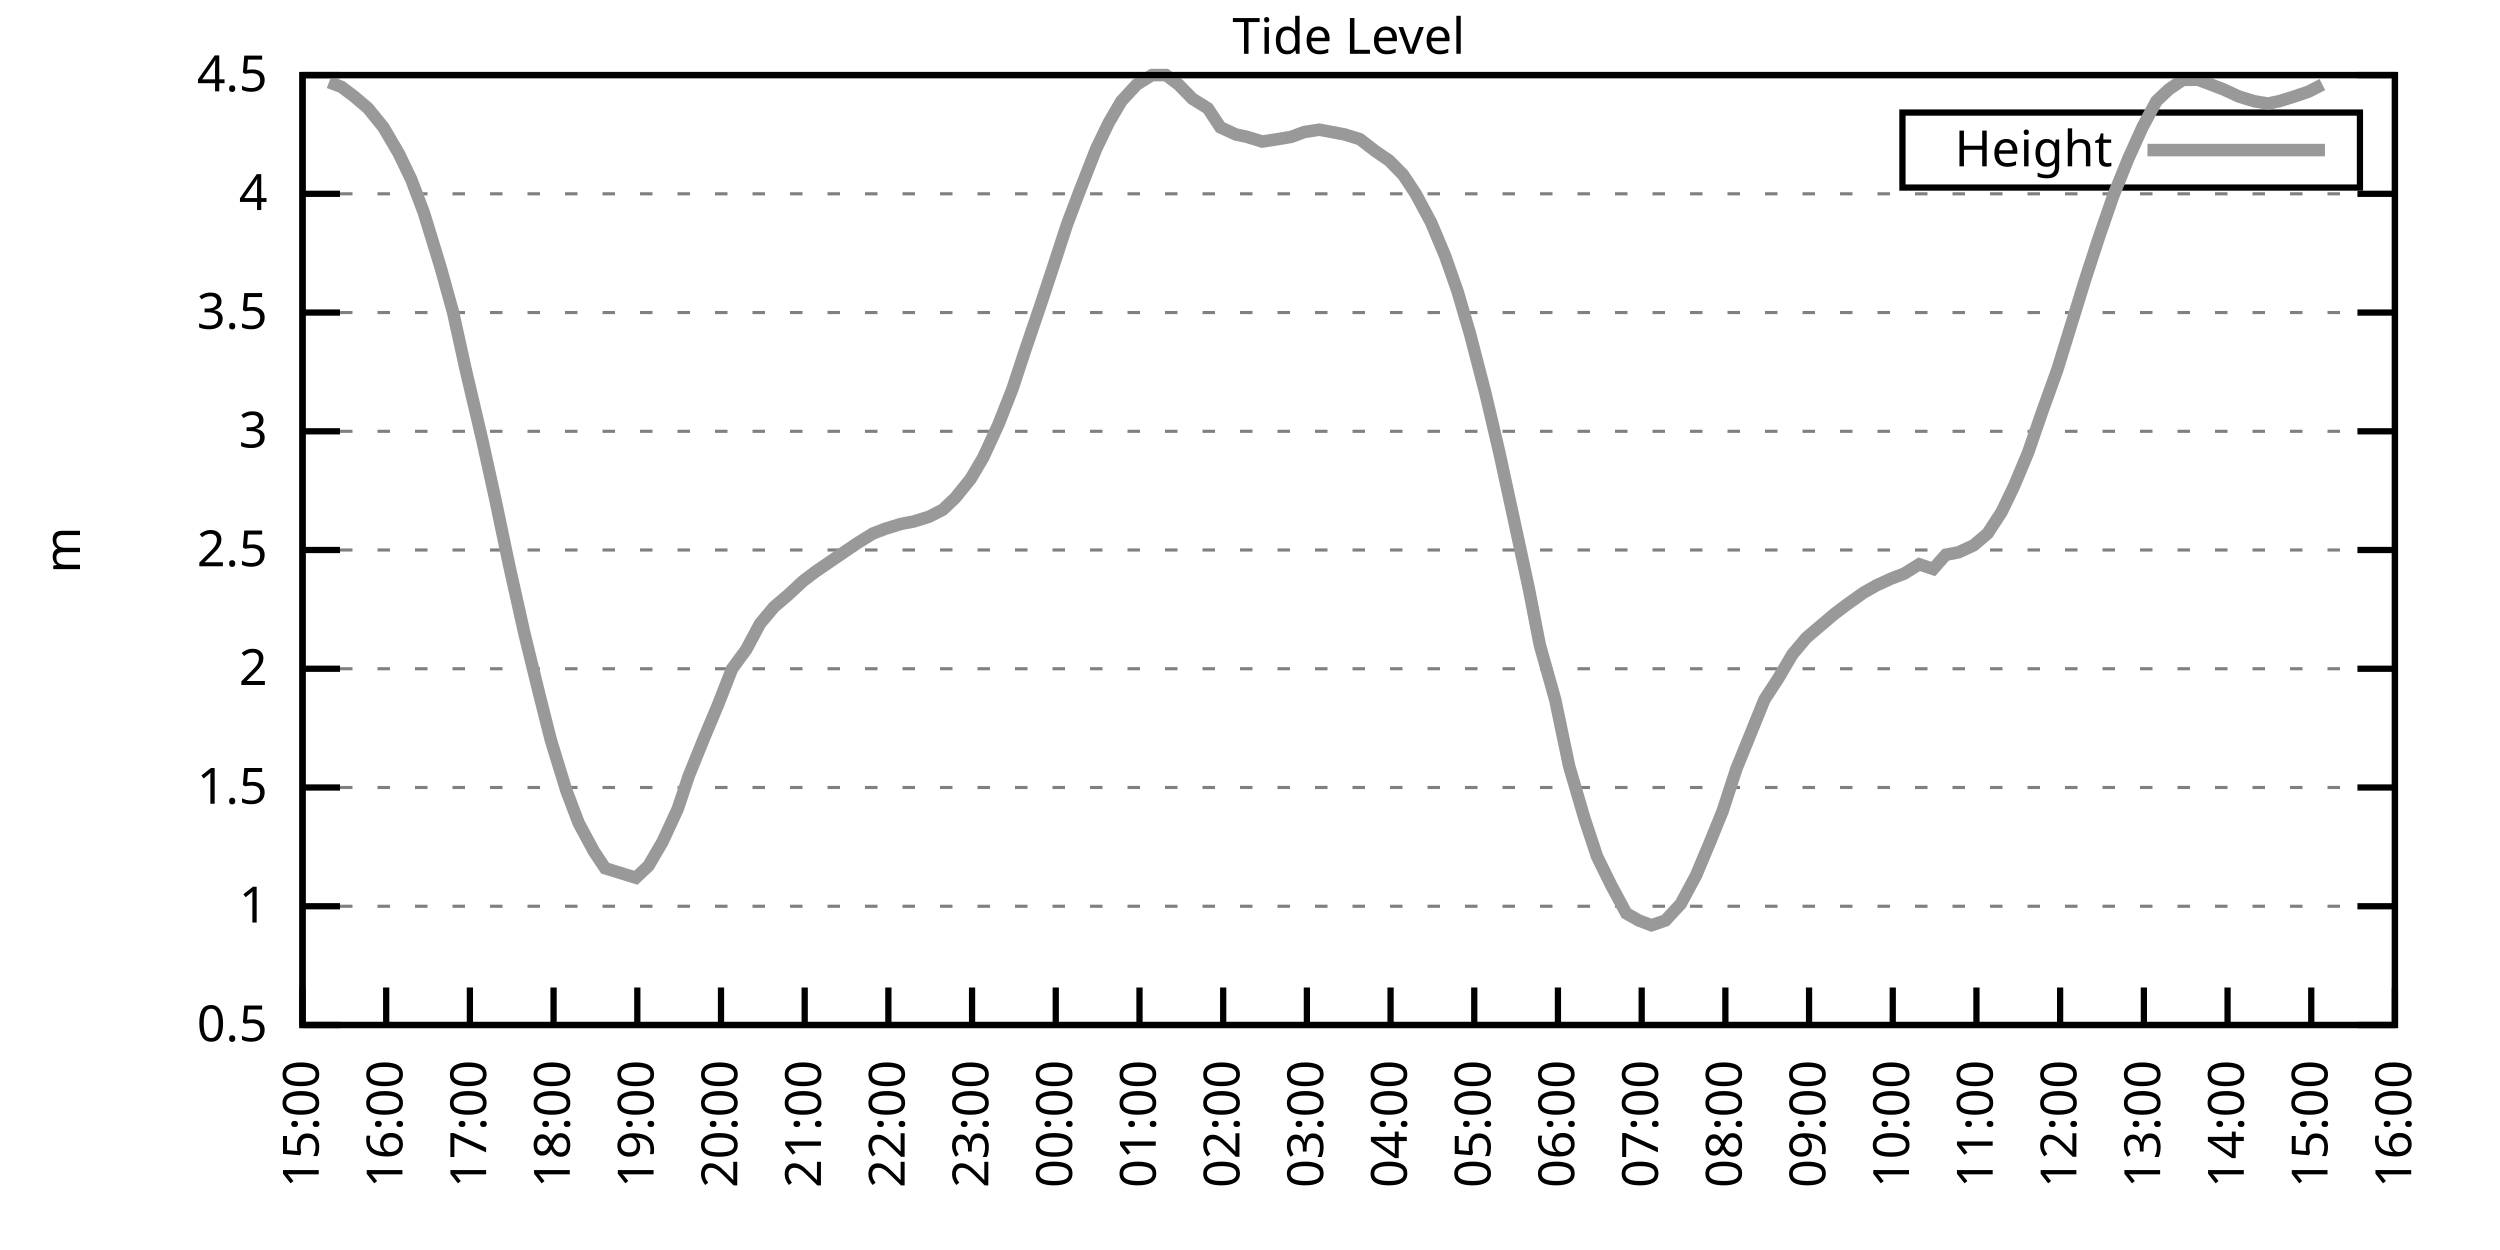
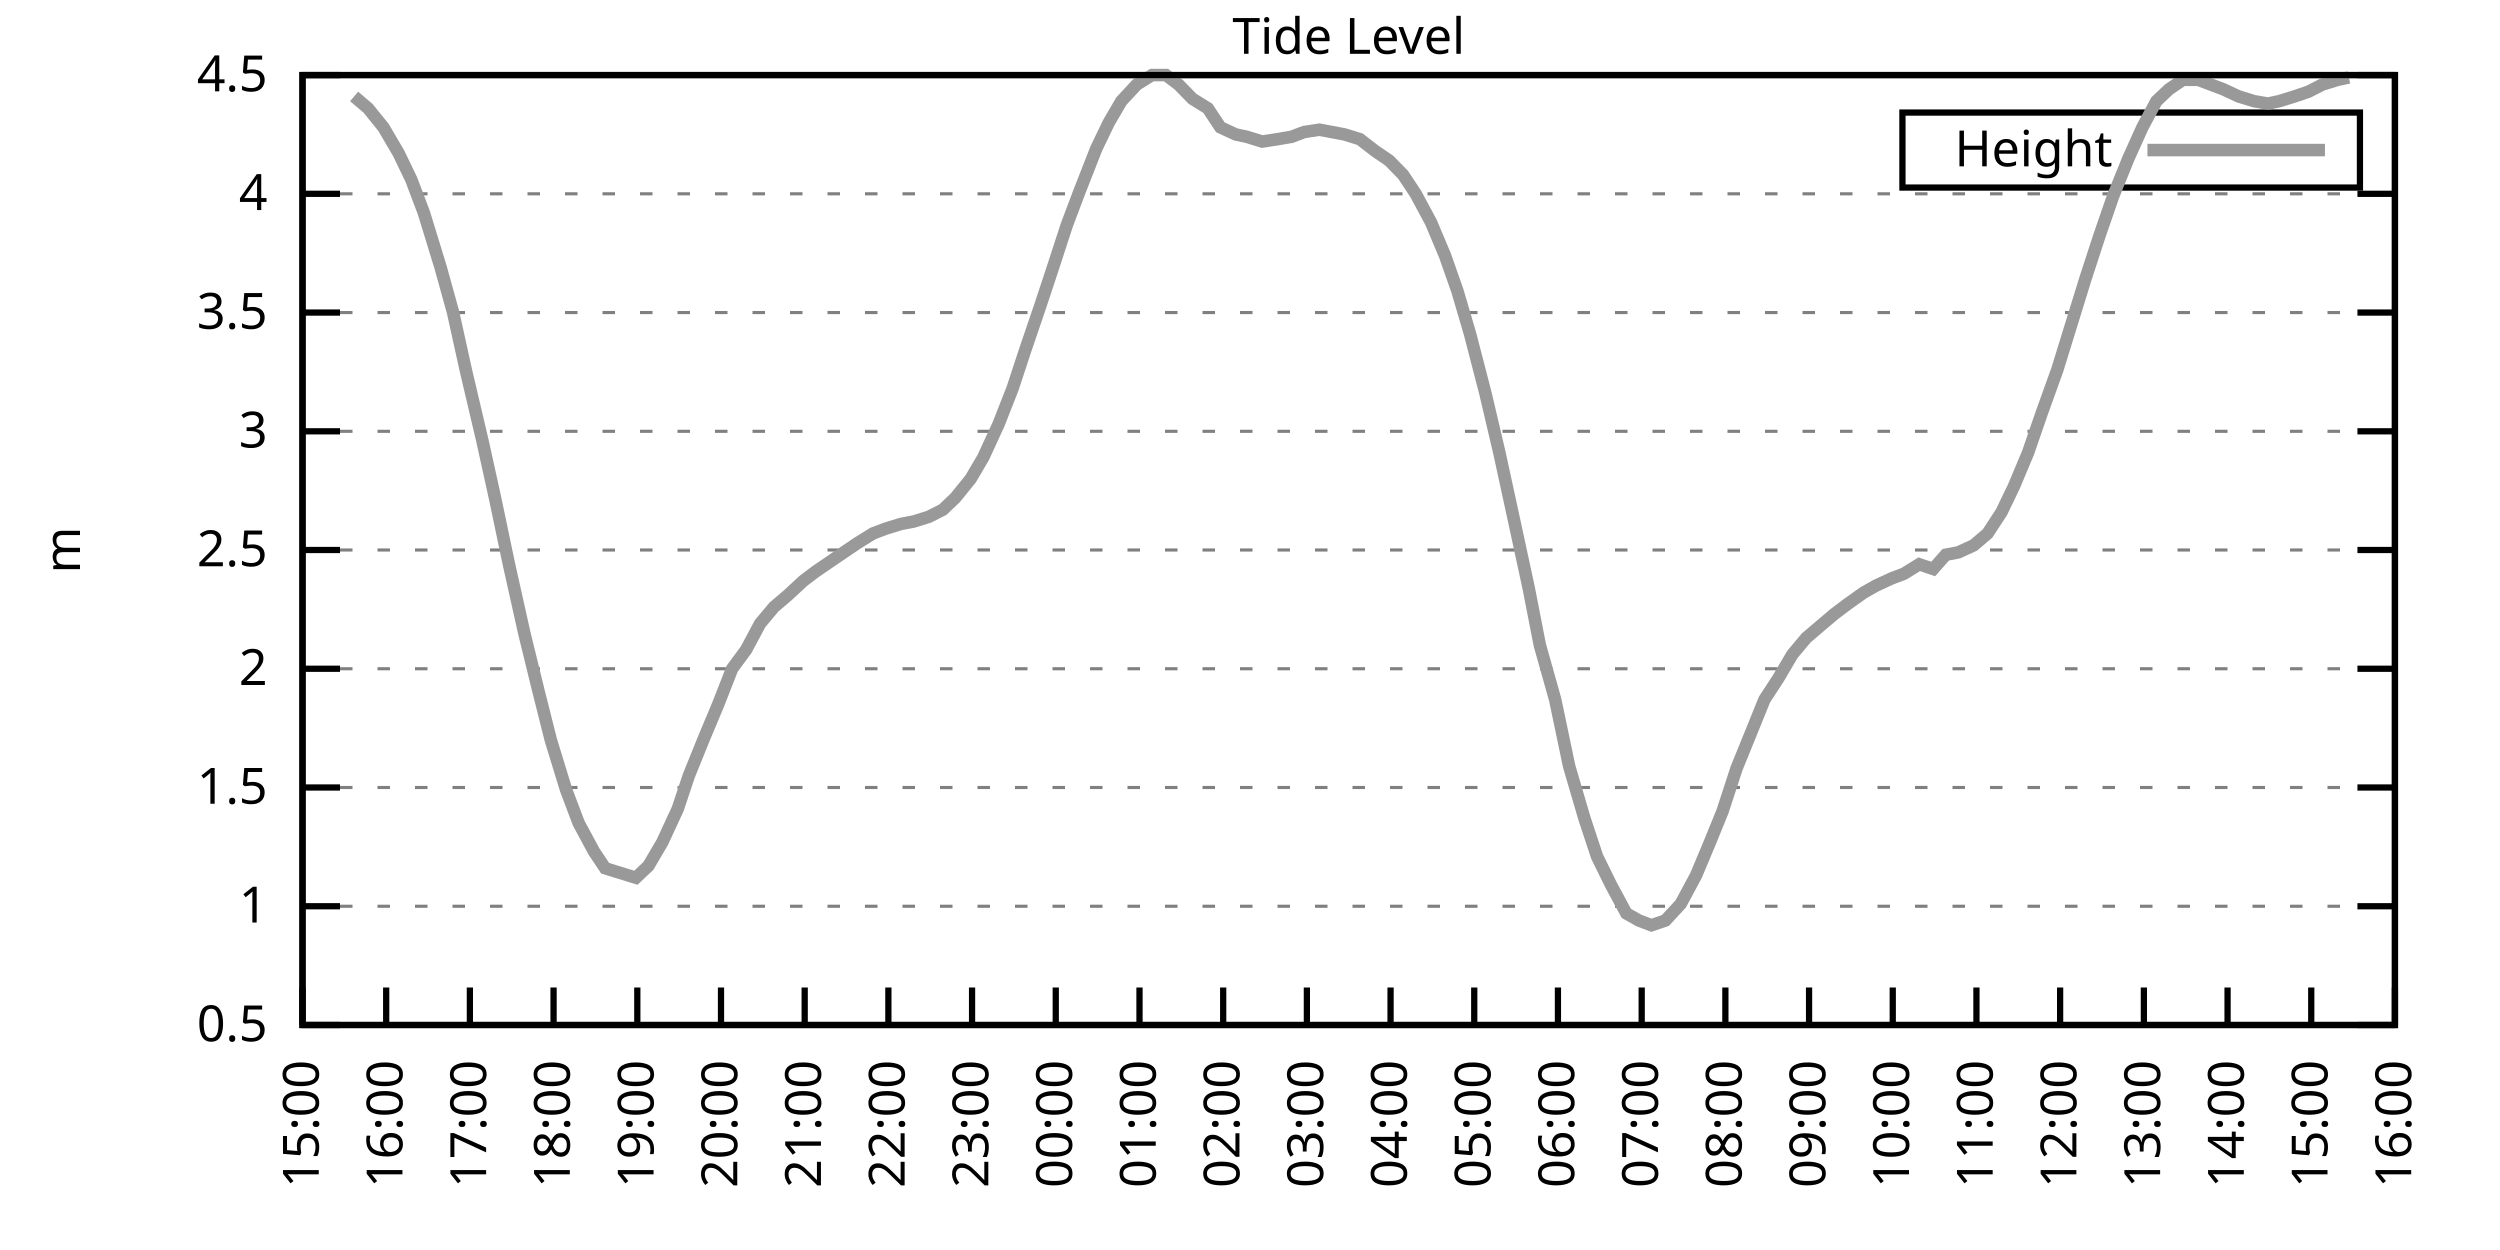
<svg xmlns="http://www.w3.org/2000/svg" xmlns:xlink="http://www.w3.org/1999/xlink" width="400" height="200" viewBox="0 0 400 200">
  <g id="gnuplot_canvas">
    <rect x="0" y="0" width="400" height="200" fill="none" />
    <defs>
      <circle id="gpDot" r="0.5" stroke-width="0.5" stroke="currentColor" />
      <path id="gpPt0" stroke-width="0.333" stroke="currentColor" d="M-1,0 h2 M0,-1 v2" />
      <path id="gpPt1" stroke-width="0.333" stroke="currentColor" d="M-1,-1 L1,1 M1,-1 L-1,1" />
      <path id="gpPt2" stroke-width="0.333" stroke="currentColor" d="M-1,0 L1,0 M0,-1 L0,1 M-1,-1 L1,1 M-1,1 L1,-1" />
      <rect id="gpPt3" stroke-width="0.333" stroke="currentColor" x="-1" y="-1" width="2" height="2" />
      <rect id="gpPt4" stroke-width="0.333" stroke="currentColor" fill="currentColor" x="-1" y="-1" width="2" height="2" />
      <circle id="gpPt5" stroke-width="0.333" stroke="currentColor" cx="0" cy="0" r="1" />
      <use xlink:href="#gpPt5" id="gpPt6" fill="currentColor" stroke="none" />
      <path id="gpPt7" stroke-width="0.333" stroke="currentColor" d="M0,-1.33 L-1.33,0.67 L1.33,0.67 z" />
      <use xlink:href="#gpPt7" id="gpPt8" fill="currentColor" stroke="none" />
      <use xlink:href="#gpPt7" id="gpPt9" stroke="currentColor" transform="rotate(180)" />
      <use xlink:href="#gpPt9" id="gpPt10" fill="currentColor" stroke="none" />
      <use xlink:href="#gpPt3" id="gpPt11" stroke="currentColor" transform="rotate(45)" />
      <use xlink:href="#gpPt11" id="gpPt12" fill="currentColor" stroke="none" />
      <path id="gpPt13" stroke-width="0.333" stroke="currentColor" d="M0,1.330 L1.265,0.411 L0.782,-1.067 L-0.782,-1.076 L-1.265,0.411 z" />
      <use xlink:href="#gpPt13" id="gpPt14" fill="currentColor" stroke="none" />
      <filter id="textbox" filterUnits="objectBoundingBox" x="0" y="0" height="1" width="1">
        <feFlood flood-color="white" flood-opacity="1" result="bgnd" />
        <feComposite in="SourceGraphic" in2="bgnd" operator="atop" />
      </filter>
      <filter id="greybox" filterUnits="objectBoundingBox" x="0" y="0" height="1" width="1">
        <feFlood flood-color="lightgrey" flood-opacity="1" result="grey" />
        <feComposite in="SourceGraphic" in2="grey" operator="atop" />
      </filter>
    </defs>
    <g fill="none" color="white" stroke="currentColor" stroke-width="1.00" stroke-linecap="butt" stroke-linejoin="miter">
</g>
    <g fill="none" color="black" stroke="currentColor" stroke-width="1.00" stroke-linecap="butt" stroke-linejoin="miter">
      <g stroke="none" shape-rendering="crispEdges">
        <polygon fill="rgb(255, 255, 255)" points="48.40,164.00 383.18,164.00 383.18,12.02 48.40,12.02 " />
      </g>
    </g>
    <g fill="none" color="black" stroke="currentColor" stroke-width="1.00" stroke-linecap="butt" stroke-linejoin="miter">
</g>
    <g fill="none" color="black" stroke="black" stroke-width="0.50" stroke-linecap="butt" stroke-linejoin="miter">
</g>
    <g fill="none" color="gray" stroke="currentColor" stroke-width="0.50" stroke-linecap="butt" stroke-linejoin="miter">
      <path stroke="gray" stroke-dasharray="2,4" class="gridline" d="M48.40,164.00 L383.19,164.00  " />
    </g>
    <g fill="none" color="gray" stroke="gray" stroke-width="1.00" stroke-linecap="butt" stroke-linejoin="miter">
</g>
    <g fill="none" color="black" stroke="currentColor" stroke-width="1.00" stroke-linecap="butt" stroke-linejoin="miter">
      <path stroke="black" d="M48.40,164.00 L54.40,164.00 M383.19,164.00 L377.19,164.00  " />
      <g transform="translate(42.80,166.60)" stroke="none" fill="black" font-family="Sans" font-size="8.00" text-anchor="end">
        <text>
          <tspan font-family="Sans"> 0.5</tspan>
        </text>
      </g>
    </g>
    <g fill="none" color="black" stroke="currentColor" stroke-width="1.00" stroke-linecap="butt" stroke-linejoin="miter">
</g>
    <g fill="none" color="black" stroke="black" stroke-width="0.50" stroke-linecap="butt" stroke-linejoin="miter">
</g>
    <g fill="none" color="gray" stroke="currentColor" stroke-width="0.50" stroke-linecap="butt" stroke-linejoin="miter">
      <path stroke="gray" stroke-dasharray="2,4" class="gridline" d="M48.40,145.00 L383.19,145.00  " />
    </g>
    <g fill="none" color="gray" stroke="gray" stroke-width="1.00" stroke-linecap="butt" stroke-linejoin="miter">
</g>
    <g fill="none" color="black" stroke="currentColor" stroke-width="1.00" stroke-linecap="butt" stroke-linejoin="miter">
      <path stroke="black" d="M48.40,145.00 L54.40,145.00 M383.19,145.00 L377.19,145.00  " />
      <g transform="translate(42.80,147.60)" stroke="none" fill="black" font-family="Sans" font-size="8.00" text-anchor="end">
        <text>
          <tspan font-family="Sans"> 1</tspan>
        </text>
      </g>
    </g>
    <g fill="none" color="black" stroke="currentColor" stroke-width="1.00" stroke-linecap="butt" stroke-linejoin="miter">
</g>
    <g fill="none" color="black" stroke="black" stroke-width="0.50" stroke-linecap="butt" stroke-linejoin="miter">
</g>
    <g fill="none" color="gray" stroke="currentColor" stroke-width="0.50" stroke-linecap="butt" stroke-linejoin="miter">
      <path stroke="gray" stroke-dasharray="2,4" class="gridline" d="M48.40,126.00 L383.19,126.00  " />
    </g>
    <g fill="none" color="gray" stroke="gray" stroke-width="1.00" stroke-linecap="butt" stroke-linejoin="miter">
</g>
    <g fill="none" color="black" stroke="currentColor" stroke-width="1.00" stroke-linecap="butt" stroke-linejoin="miter">
      <path stroke="black" d="M48.40,126.00 L54.40,126.00 M383.19,126.00 L377.19,126.00  " />
      <g transform="translate(42.80,128.60)" stroke="none" fill="black" font-family="Sans" font-size="8.00" text-anchor="end">
        <text>
          <tspan font-family="Sans"> 1.5</tspan>
        </text>
      </g>
    </g>
    <g fill="none" color="black" stroke="currentColor" stroke-width="1.00" stroke-linecap="butt" stroke-linejoin="miter">
</g>
    <g fill="none" color="black" stroke="black" stroke-width="0.50" stroke-linecap="butt" stroke-linejoin="miter">
</g>
    <g fill="none" color="gray" stroke="currentColor" stroke-width="0.50" stroke-linecap="butt" stroke-linejoin="miter">
      <path stroke="gray" stroke-dasharray="2,4" class="gridline" d="M48.40,107.00 L383.19,107.00  " />
    </g>
    <g fill="none" color="gray" stroke="gray" stroke-width="1.00" stroke-linecap="butt" stroke-linejoin="miter">
</g>
    <g fill="none" color="black" stroke="currentColor" stroke-width="1.00" stroke-linecap="butt" stroke-linejoin="miter">
      <path stroke="black" d="M48.40,107.00 L54.40,107.00 M383.19,107.00 L377.19,107.00  " />
      <g transform="translate(42.80,109.60)" stroke="none" fill="black" font-family="Sans" font-size="8.00" text-anchor="end">
        <text>
          <tspan font-family="Sans"> 2</tspan>
        </text>
      </g>
    </g>
    <g fill="none" color="black" stroke="currentColor" stroke-width="1.00" stroke-linecap="butt" stroke-linejoin="miter">
</g>
    <g fill="none" color="black" stroke="black" stroke-width="0.50" stroke-linecap="butt" stroke-linejoin="miter">
</g>
    <g fill="none" color="gray" stroke="currentColor" stroke-width="0.50" stroke-linecap="butt" stroke-linejoin="miter">
      <path stroke="gray" stroke-dasharray="2,4" class="gridline" d="M48.40,88.00 L383.19,88.00  " />
    </g>
    <g fill="none" color="gray" stroke="gray" stroke-width="1.00" stroke-linecap="butt" stroke-linejoin="miter">
</g>
    <g fill="none" color="black" stroke="currentColor" stroke-width="1.00" stroke-linecap="butt" stroke-linejoin="miter">
      <path stroke="black" d="M48.40,88.00 L54.40,88.00 M383.19,88.00 L377.19,88.00  " />
      <g transform="translate(42.80,90.60)" stroke="none" fill="black" font-family="Sans" font-size="8.00" text-anchor="end">
        <text>
          <tspan font-family="Sans"> 2.5</tspan>
        </text>
      </g>
    </g>
    <g fill="none" color="black" stroke="currentColor" stroke-width="1.00" stroke-linecap="butt" stroke-linejoin="miter">
</g>
    <g fill="none" color="black" stroke="black" stroke-width="0.50" stroke-linecap="butt" stroke-linejoin="miter">
</g>
    <g fill="none" color="gray" stroke="currentColor" stroke-width="0.50" stroke-linecap="butt" stroke-linejoin="miter">
      <path stroke="gray" stroke-dasharray="2,4" class="gridline" d="M48.40,69.01 L383.19,69.01  " />
    </g>
    <g fill="none" color="gray" stroke="gray" stroke-width="1.00" stroke-linecap="butt" stroke-linejoin="miter">
</g>
    <g fill="none" color="black" stroke="currentColor" stroke-width="1.00" stroke-linecap="butt" stroke-linejoin="miter">
      <path stroke="black" d="M48.40,69.01 L54.40,69.01 M383.19,69.01 L377.19,69.01  " />
      <g transform="translate(42.80,71.61)" stroke="none" fill="black" font-family="Sans" font-size="8.00" text-anchor="end">
        <text>
          <tspan font-family="Sans"> 3</tspan>
        </text>
      </g>
    </g>
    <g fill="none" color="black" stroke="currentColor" stroke-width="1.00" stroke-linecap="butt" stroke-linejoin="miter">
</g>
    <g fill="none" color="black" stroke="black" stroke-width="0.50" stroke-linecap="butt" stroke-linejoin="miter">
</g>
    <g fill="none" color="gray" stroke="currentColor" stroke-width="0.50" stroke-linecap="butt" stroke-linejoin="miter">
      <path stroke="gray" stroke-dasharray="2,4" class="gridline" d="M48.40,50.01 L383.19,50.01  " />
    </g>
    <g fill="none" color="gray" stroke="gray" stroke-width="1.00" stroke-linecap="butt" stroke-linejoin="miter">
</g>
    <g fill="none" color="black" stroke="currentColor" stroke-width="1.00" stroke-linecap="butt" stroke-linejoin="miter">
      <path stroke="black" d="M48.40,50.01 L54.40,50.01 M383.19,50.01 L377.19,50.01  " />
      <g transform="translate(42.80,52.61)" stroke="none" fill="black" font-family="Sans" font-size="8.00" text-anchor="end">
        <text>
          <tspan font-family="Sans"> 3.5</tspan>
        </text>
      </g>
    </g>
    <g fill="none" color="black" stroke="currentColor" stroke-width="1.00" stroke-linecap="butt" stroke-linejoin="miter">
</g>
    <g fill="none" color="black" stroke="black" stroke-width="0.50" stroke-linecap="butt" stroke-linejoin="miter">
</g>
    <g fill="none" color="gray" stroke="currentColor" stroke-width="0.50" stroke-linecap="butt" stroke-linejoin="miter">
      <path stroke="gray" stroke-dasharray="2,4" class="gridline" d="M48.40,31.01 L383.19,31.01  " />
    </g>
    <g fill="none" color="gray" stroke="gray" stroke-width="1.00" stroke-linecap="butt" stroke-linejoin="miter">
</g>
    <g fill="none" color="black" stroke="currentColor" stroke-width="1.00" stroke-linecap="butt" stroke-linejoin="miter">
      <path stroke="black" d="M48.40,31.01 L54.40,31.01 M383.19,31.01 L377.19,31.01  " />
      <g transform="translate(42.80,33.61)" stroke="none" fill="black" font-family="Sans" font-size="8.00" text-anchor="end">
        <text>
          <tspan font-family="Sans"> 4</tspan>
        </text>
      </g>
    </g>
    <g fill="none" color="black" stroke="currentColor" stroke-width="1.00" stroke-linecap="butt" stroke-linejoin="miter">
</g>
    <g fill="none" color="black" stroke="black" stroke-width="0.50" stroke-linecap="butt" stroke-linejoin="miter">
</g>
    <g fill="none" color="gray" stroke="currentColor" stroke-width="0.50" stroke-linecap="butt" stroke-linejoin="miter">
      <path stroke="gray" stroke-dasharray="2,4" class="gridline" d="M48.40,12.01 L383.19,12.01  " />
    </g>
    <g fill="none" color="gray" stroke="gray" stroke-width="1.00" stroke-linecap="butt" stroke-linejoin="miter">
</g>
    <g fill="none" color="black" stroke="currentColor" stroke-width="1.00" stroke-linecap="butt" stroke-linejoin="miter">
      <path stroke="black" d="M48.40,12.01 L54.40,12.01 M383.19,12.01 L377.19,12.01  " />
      <g transform="translate(42.80,14.61)" stroke="none" fill="black" font-family="Sans" font-size="8.00" text-anchor="end">
        <text>
          <tspan font-family="Sans"> 4.5</tspan>
        </text>
      </g>
    </g>
    <g fill="none" color="black" stroke="currentColor" stroke-width="1.00" stroke-linecap="butt" stroke-linejoin="miter">
      <path stroke="black" d="M48.40,164.00 L48.40,158.00  " />
      <g transform="translate(51.00,169.60) rotate(270.00)" stroke="none" fill="black" font-family="Sans" font-size="8.00" text-anchor="end">
        <text>
          <tspan font-family="Sans">15:00</tspan>
        </text>
      </g>
    </g>
    <g fill="none" color="black" stroke="currentColor" stroke-width="1.00" stroke-linecap="butt" stroke-linejoin="miter">
      <path stroke="black" d="M61.79,164.00 L61.79,158.00  " />
      <g transform="translate(64.39,169.60) rotate(270.00)" stroke="none" fill="black" font-family="Sans" font-size="8.00" text-anchor="end">
        <text>
          <tspan font-family="Sans">16:00</tspan>
        </text>
      </g>
    </g>
    <g fill="none" color="black" stroke="currentColor" stroke-width="1.00" stroke-linecap="butt" stroke-linejoin="miter">
      <path stroke="black" d="M75.18,164.00 L75.18,158.00  " />
      <g transform="translate(77.78,169.60) rotate(270.00)" stroke="none" fill="black" font-family="Sans" font-size="8.00" text-anchor="end">
        <text>
          <tspan font-family="Sans">17:00</tspan>
        </text>
      </g>
    </g>
    <g fill="none" color="black" stroke="currentColor" stroke-width="1.00" stroke-linecap="butt" stroke-linejoin="miter">
      <path stroke="black" d="M88.57,164.00 L88.57,158.00  " />
      <g transform="translate(91.17,169.60) rotate(270.00)" stroke="none" fill="black" font-family="Sans" font-size="8.00" text-anchor="end">
        <text>
          <tspan font-family="Sans">18:00</tspan>
        </text>
      </g>
    </g>
    <g fill="none" color="black" stroke="currentColor" stroke-width="1.00" stroke-linecap="butt" stroke-linejoin="miter">
      <path stroke="black" d="M101.97,164.00 L101.97,158.00  " />
      <g transform="translate(104.57,169.60) rotate(270.00)" stroke="none" fill="black" font-family="Sans" font-size="8.00" text-anchor="end">
        <text>
          <tspan font-family="Sans">19:00</tspan>
        </text>
      </g>
    </g>
    <g fill="none" color="black" stroke="currentColor" stroke-width="1.00" stroke-linecap="butt" stroke-linejoin="miter">
      <path stroke="black" d="M115.36,164.00 L115.36,158.00  " />
      <g transform="translate(117.96,169.60) rotate(270.00)" stroke="none" fill="black" font-family="Sans" font-size="8.00" text-anchor="end">
        <text>
          <tspan font-family="Sans">20:00</tspan>
        </text>
      </g>
    </g>
    <g fill="none" color="black" stroke="currentColor" stroke-width="1.00" stroke-linecap="butt" stroke-linejoin="miter">
      <path stroke="black" d="M128.75,164.00 L128.75,158.00  " />
      <g transform="translate(131.35,169.60) rotate(270.00)" stroke="none" fill="black" font-family="Sans" font-size="8.00" text-anchor="end">
        <text>
          <tspan font-family="Sans">21:00</tspan>
        </text>
      </g>
    </g>
    <g fill="none" color="black" stroke="currentColor" stroke-width="1.00" stroke-linecap="butt" stroke-linejoin="miter">
      <path stroke="black" d="M142.14,164.00 L142.14,158.00  " />
      <g transform="translate(144.74,169.60) rotate(270.00)" stroke="none" fill="black" font-family="Sans" font-size="8.00" text-anchor="end">
        <text>
          <tspan font-family="Sans">22:00</tspan>
        </text>
      </g>
    </g>
    <g fill="none" color="black" stroke="currentColor" stroke-width="1.00" stroke-linecap="butt" stroke-linejoin="miter">
      <path stroke="black" d="M155.53,164.00 L155.53,158.00  " />
      <g transform="translate(158.13,169.60) rotate(270.00)" stroke="none" fill="black" font-family="Sans" font-size="8.00" text-anchor="end">
        <text>
          <tspan font-family="Sans">23:00</tspan>
        </text>
      </g>
    </g>
    <g fill="none" color="black" stroke="currentColor" stroke-width="1.00" stroke-linecap="butt" stroke-linejoin="miter">
      <path stroke="black" d="M168.92,164.00 L168.92,158.00  " />
      <g transform="translate(171.52,169.60) rotate(270.00)" stroke="none" fill="black" font-family="Sans" font-size="8.00" text-anchor="end">
        <text>
          <tspan font-family="Sans">00:00</tspan>
        </text>
      </g>
    </g>
    <g fill="none" color="black" stroke="currentColor" stroke-width="1.00" stroke-linecap="butt" stroke-linejoin="miter">
      <path stroke="black" d="M182.32,164.00 L182.32,158.00  " />
      <g transform="translate(184.92,169.60) rotate(270.00)" stroke="none" fill="black" font-family="Sans" font-size="8.00" text-anchor="end">
        <text>
          <tspan font-family="Sans">01:00</tspan>
        </text>
      </g>
    </g>
    <g fill="none" color="black" stroke="currentColor" stroke-width="1.00" stroke-linecap="butt" stroke-linejoin="miter">
      <path stroke="black" d="M195.71,164.00 L195.71,158.00  " />
      <g transform="translate(198.31,169.60) rotate(270.00)" stroke="none" fill="black" font-family="Sans" font-size="8.00" text-anchor="end">
        <text>
          <tspan font-family="Sans">02:00</tspan>
        </text>
      </g>
    </g>
    <g fill="none" color="black" stroke="currentColor" stroke-width="1.00" stroke-linecap="butt" stroke-linejoin="miter">
      <path stroke="black" d="M209.10,164.00 L209.10,158.00  " />
      <g transform="translate(211.70,169.60) rotate(270.00)" stroke="none" fill="black" font-family="Sans" font-size="8.00" text-anchor="end">
        <text>
          <tspan font-family="Sans">03:00</tspan>
        </text>
      </g>
    </g>
    <g fill="none" color="black" stroke="currentColor" stroke-width="1.00" stroke-linecap="butt" stroke-linejoin="miter">
      <path stroke="black" d="M222.49,164.00 L222.49,158.00  " />
      <g transform="translate(225.09,169.60) rotate(270.00)" stroke="none" fill="black" font-family="Sans" font-size="8.00" text-anchor="end">
        <text>
          <tspan font-family="Sans">04:00</tspan>
        </text>
      </g>
    </g>
    <g fill="none" color="black" stroke="currentColor" stroke-width="1.00" stroke-linecap="butt" stroke-linejoin="miter">
      <path stroke="black" d="M235.88,164.00 L235.88,158.00  " />
      <g transform="translate(238.48,169.60) rotate(270.00)" stroke="none" fill="black" font-family="Sans" font-size="8.00" text-anchor="end">
        <text>
          <tspan font-family="Sans">05:00</tspan>
        </text>
      </g>
    </g>
    <g fill="none" color="black" stroke="currentColor" stroke-width="1.00" stroke-linecap="butt" stroke-linejoin="miter">
      <path stroke="black" d="M249.27,164.00 L249.27,158.00  " />
      <g transform="translate(251.87,169.60) rotate(270.00)" stroke="none" fill="black" font-family="Sans" font-size="8.00" text-anchor="end">
        <text>
          <tspan font-family="Sans">06:00</tspan>
        </text>
      </g>
    </g>
    <g fill="none" color="black" stroke="currentColor" stroke-width="1.00" stroke-linecap="butt" stroke-linejoin="miter">
      <path stroke="black" d="M262.67,164.00 L262.67,158.00  " />
      <g transform="translate(265.27,169.60) rotate(270.00)" stroke="none" fill="black" font-family="Sans" font-size="8.00" text-anchor="end">
        <text>
          <tspan font-family="Sans">07:00</tspan>
        </text>
      </g>
    </g>
    <g fill="none" color="black" stroke="currentColor" stroke-width="1.00" stroke-linecap="butt" stroke-linejoin="miter">
      <path stroke="black" d="M276.06,164.00 L276.06,158.00  " />
      <g transform="translate(278.66,169.60) rotate(270.00)" stroke="none" fill="black" font-family="Sans" font-size="8.00" text-anchor="end">
        <text>
          <tspan font-family="Sans">08:00</tspan>
        </text>
      </g>
    </g>
    <g fill="none" color="black" stroke="currentColor" stroke-width="1.00" stroke-linecap="butt" stroke-linejoin="miter">
      <path stroke="black" d="M289.45,164.00 L289.45,158.00  " />
      <g transform="translate(292.05,169.60) rotate(270.00)" stroke="none" fill="black" font-family="Sans" font-size="8.00" text-anchor="end">
        <text>
          <tspan font-family="Sans">09:00</tspan>
        </text>
      </g>
    </g>
    <g fill="none" color="black" stroke="currentColor" stroke-width="1.00" stroke-linecap="butt" stroke-linejoin="miter">
      <path stroke="black" d="M302.84,164.00 L302.84,158.00  " />
      <g transform="translate(305.44,169.60) rotate(270.00)" stroke="none" fill="black" font-family="Sans" font-size="8.00" text-anchor="end">
        <text>
          <tspan font-family="Sans">10:00</tspan>
        </text>
      </g>
    </g>
    <g fill="none" color="black" stroke="currentColor" stroke-width="1.00" stroke-linecap="butt" stroke-linejoin="miter">
      <path stroke="black" d="M316.23,164.00 L316.23,158.00  " />
      <g transform="translate(318.83,169.60) rotate(270.00)" stroke="none" fill="black" font-family="Sans" font-size="8.00" text-anchor="end">
        <text>
          <tspan font-family="Sans">11:00</tspan>
        </text>
      </g>
    </g>
    <g fill="none" color="black" stroke="currentColor" stroke-width="1.00" stroke-linecap="butt" stroke-linejoin="miter">
      <path stroke="black" d="M329.62,164.00 L329.62,158.00  " />
      <g transform="translate(332.22,169.60) rotate(270.00)" stroke="none" fill="black" font-family="Sans" font-size="8.00" text-anchor="end">
        <text>
          <tspan font-family="Sans">12:00</tspan>
        </text>
      </g>
    </g>
    <g fill="none" color="black" stroke="currentColor" stroke-width="1.00" stroke-linecap="butt" stroke-linejoin="miter">
      <path stroke="black" d="M343.02,164.00 L343.02,158.00  " />
      <g transform="translate(345.62,169.60) rotate(270.00)" stroke="none" fill="black" font-family="Sans" font-size="8.00" text-anchor="end">
        <text>
          <tspan font-family="Sans">13:00</tspan>
        </text>
      </g>
    </g>
    <g fill="none" color="black" stroke="currentColor" stroke-width="1.00" stroke-linecap="butt" stroke-linejoin="miter">
      <path stroke="black" d="M356.41,164.00 L356.41,158.00  " />
      <g transform="translate(359.01,169.60) rotate(270.00)" stroke="none" fill="black" font-family="Sans" font-size="8.00" text-anchor="end">
        <text>
          <tspan font-family="Sans">14:00</tspan>
        </text>
      </g>
    </g>
    <g fill="none" color="black" stroke="currentColor" stroke-width="1.00" stroke-linecap="butt" stroke-linejoin="miter">
      <path stroke="black" d="M369.80,164.00 L369.80,158.00  " />
      <g transform="translate(372.40,169.60) rotate(270.00)" stroke="none" fill="black" font-family="Sans" font-size="8.00" text-anchor="end">
        <text>
          <tspan font-family="Sans">15:00</tspan>
        </text>
      </g>
    </g>
    <g fill="none" color="black" stroke="currentColor" stroke-width="1.00" stroke-linecap="butt" stroke-linejoin="miter">
      <path stroke="black" d="M383.19,164.00 L383.19,158.00  " />
      <g transform="translate(385.79,169.60) rotate(270.00)" stroke="none" fill="black" font-family="Sans" font-size="8.00" text-anchor="end">
        <text>
          <tspan font-family="Sans">16:00</tspan>
        </text>
      </g>
    </g>
    <g fill="none" color="black" stroke="currentColor" stroke-width="1.00" stroke-linecap="butt" stroke-linejoin="miter">
</g>
    <g fill="none" color="black" stroke="currentColor" stroke-width="1.00" stroke-linecap="butt" stroke-linejoin="miter">
      <path stroke="black" d="M48.40,12.01 L48.40,164.00 L383.19,164.00 L383.19,12.01 L48.40,12.01 Z  " />
    </g>
    <g fill="none" color="black" stroke="currentColor" stroke-width="1.00" stroke-linecap="butt" stroke-linejoin="miter">
</g>
    <g fill="none" color="black" stroke="currentColor" stroke-width="1.00" stroke-linecap="butt" stroke-linejoin="miter">
      <path stroke="black" d="M304.39,30.01 L304.39,18.01 L377.59,18.01 L377.59,30.01 L304.39,30.01 Z  " />
    </g>
    <g id="Tide_level_plot_1">
      <g fill="none" color="white" stroke="black" stroke-width="2.00" stroke-linecap="butt" stroke-linejoin="miter">
</g>
      <g fill="none" color="black" stroke="currentColor" stroke-width="2.00" stroke-linecap="butt" stroke-linejoin="miter">
        <g transform="translate(337.99,26.61)" stroke="none" fill="black" font-family="Sans" font-size="8.00" text-anchor="end">
          <text>
            <tspan font-family="Sans">Height</tspan>
          </text>
        </g>
      </g>
      <g fill="none" color="black" stroke="currentColor" stroke-width="2.00" stroke-linecap="butt" stroke-linejoin="miter">
-         <path stroke="rgb(153, 153, 153)" d="M343.59,24.01 L371.99,24.01 M52.64,13.15 L54.65,13.91 L56.66,15.43 L58.89,17.33 L61.35,20.37 L63.80,24.55   L65.81,28.73 L67.82,34.05 L70.50,42.79 L72.50,50.01 L74.51,59.13 L77.19,70.53 L79.20,79.65 L81.43,90.28   L83.89,101.30 L86.12,110.42 L88.13,118.40 L90.58,126.38 L92.59,131.70 L95.05,136.26 L96.83,138.92 L101.74,140.44   L103.75,138.54 L105.98,134.74 L108.44,129.42 L110.22,124.10 L112.68,118.02 L114.91,112.70 L117.14,107.00 L119.38,103.96   L121.61,99.78 L123.84,97.12 L126.07,95.22 L128.53,92.94 L130.54,91.42 L132.77,89.90 L135.00,88.38 L137.23,86.87   L139.69,85.35 L141.69,84.59 L144.15,83.83 L146.16,83.45 L148.61,82.69 L150.85,81.55 L152.85,79.65 L155.31,76.61   L157.32,73.19 L159.77,67.87 L162.01,62.17 L164.01,56.09 L166.47,48.87 L168.48,42.79 L170.71,35.95 L172.72,30.63   L175.40,23.79 L177.41,19.61 L179.41,16.19 L181.87,13.53 L184.32,12.01 L186.56,12.01 L188.57,13.53 L190.80,15.81   L193.25,17.33 L195.26,20.37 L197.72,21.51 L199.50,21.89 L201.96,22.65 L204.41,22.27 L206.64,21.89 L208.65,21.13   L211.11,20.75 L213.12,21.13 L215.13,21.51 L217.58,22.27 L220.04,24.17 L222.27,25.69 L224.50,27.97 L226.51,31.01   L228.96,35.57 L231.20,40.89 L233.20,46.59 L235.21,53.43 L237.67,62.93 L239.90,72.43 L242.13,82.69 L244.59,94.08   L246.37,103.20 L248.83,111.94 L251.06,122.58 L253.51,130.94 L255.52,137.02 L257.76,141.58 L260.21,146.14 L262.22,147.28   L264.23,148.04 L266.46,147.28 L268.92,144.62 L271.37,140.06 L273.60,134.74 L275.61,129.80 L277.84,122.96 L279.85,118.02   L282.31,111.94 L284.54,108.52 L286.77,104.72 L289.00,102.06 L291.23,100.16 L293.47,98.26 L295.48,96.74 L298.15,94.84   L300.16,93.70 L302.62,92.56 L304.63,91.80 L307.08,90.28 L309.31,91.04 L311.32,88.76 L313.33,88.38 L315.79,87.25   L318.02,85.35 L320.25,81.93 L322.26,77.75 L324.49,72.43 L326.72,65.97 L329.18,59.13 L331.41,51.91 L333.64,44.69   L335.87,37.85 L338.10,31.39 L340.56,25.31 L342.79,20.37 L345.02,16.19 L347.03,14.29 L349.26,12.77 L351.72,12.77   L353.73,13.53 L355.74,14.29 L358.19,15.43 L360.65,16.19 L362.88,16.57 L364.66,16.19 L367.12,15.43 L369.35,14.67   L371.58,13.53  " />
+         <path stroke="rgb(153, 153, 153)" d="M343.59,24.01 L371.99,24.01 M56.66,15.43 L58.89,17.33 L61.35,20.37 L63.80,24.55 L65.81,28.73 L67.82,34.05   L70.50,42.79 L72.50,50.01 L74.51,59.13 L77.19,70.53 L79.20,79.65 L81.43,90.28 L83.89,101.30 L86.12,110.42   L88.13,118.40 L90.58,126.38 L92.59,131.70 L95.05,136.26 L96.83,138.92 L101.74,140.44 L103.75,138.54 L105.98,134.74   L108.44,129.42 L110.22,124.10 L112.68,118.02 L114.91,112.70 L117.14,107.00 L119.38,103.96 L121.61,99.78 L123.84,97.12   L126.07,95.22 L128.53,92.94 L130.54,91.42 L132.77,89.90 L135.00,88.38 L137.23,86.87 L139.69,85.35 L141.69,84.59   L144.15,83.83 L146.16,83.45 L148.61,82.69 L150.85,81.55 L152.85,79.65 L155.31,76.61 L157.32,73.19 L159.77,67.87   L162.01,62.17 L164.01,56.09 L166.47,48.87 L168.48,42.79 L170.71,35.95 L172.72,30.63 L175.40,23.79 L177.41,19.61   L179.41,16.19 L181.87,13.53 L184.32,12.01 L186.56,12.01 L188.57,13.53 L190.80,15.81 L193.25,17.33 L195.26,20.37   L197.72,21.51 L199.50,21.89 L201.96,22.65 L204.41,22.27 L206.64,21.89 L208.65,21.13 L211.11,20.75 L213.12,21.13   L215.13,21.51 L217.58,22.27 L220.04,24.17 L222.27,25.69 L224.50,27.97 L226.51,31.01 L228.96,35.57 L231.20,40.89   L233.20,46.59 L235.21,53.43 L237.67,62.93 L239.90,72.43 L242.13,82.69 L244.59,94.08 L246.37,103.20 L248.83,111.94   L251.06,122.58 L253.51,130.94 L255.52,137.02 L257.76,141.58 L260.21,146.14 L262.22,147.28 L264.23,148.04 L266.46,147.28   L268.92,144.62 L271.37,140.06 L273.60,134.74 L275.61,129.80 L277.84,122.96 L279.85,118.02 L282.31,111.94 L284.54,108.52   L286.77,104.72 L289.00,102.06 L291.23,100.16 L293.47,98.26 L295.48,96.74 L298.15,94.84 L300.16,93.70 L302.62,92.56   L304.63,91.80 L307.08,90.28 L309.31,91.04 L311.32,88.76 L313.33,88.38 L315.79,87.25 L318.02,85.35 L320.25,81.93   L322.26,77.75 L324.49,72.43 L326.72,65.97 L329.18,59.13 L331.41,51.91 L333.64,44.69 L335.87,37.85 L338.10,31.39   L340.56,25.31 L342.79,20.37 L345.02,16.19 L347.03,14.29 L349.26,12.77 L351.72,12.77 L353.73,13.53 L355.74,14.29   L358.19,15.43 L360.65,16.19 L362.88,16.57 L364.66,16.19 L367.12,15.43 L369.35,14.67 L371.58,13.53 L374.04,12.77   L375.82,12.39  " />
      </g>
    </g>
    <g fill="none" color="black" stroke="currentColor" stroke-width="2.00" stroke-linecap="butt" stroke-linejoin="miter">
</g>
    <g fill="none" color="black" stroke="black" stroke-width="1.00" stroke-linecap="butt" stroke-linejoin="miter">
</g>
    <g fill="none" color="black" stroke="currentColor" stroke-width="1.00" stroke-linecap="butt" stroke-linejoin="miter">
      <path stroke="black" d="M48.40,12.01 L48.40,164.00 L383.19,164.00 L383.19,12.01 L48.40,12.01 Z  " />
      <g transform="translate(12.80,88.01) rotate(270.00)" stroke="none" fill="black" font-family="Sans" font-size="8.00" text-anchor="middle">
        <text>
          <tspan font-family="Sans">m</tspan>
        </text>
      </g>
    </g>
    <g fill="none" color="black" stroke="currentColor" stroke-width="1.00" stroke-linecap="butt" stroke-linejoin="miter">
</g>
    <g fill="none" color="black" stroke="currentColor" stroke-width="1.00" stroke-linecap="butt" stroke-linejoin="miter">
      <g transform="translate(215.79,8.61)" stroke="none" fill="black" font-family="Sans" font-size="8.00" text-anchor="middle">
        <text>
          <tspan font-family="Sans">Tide Level</tspan>
        </text>
      </g>
    </g>
    <g fill="none" color="black" stroke="currentColor" stroke-width="1.00" stroke-linecap="butt" stroke-linejoin="miter">
</g>
  </g>
</svg>
